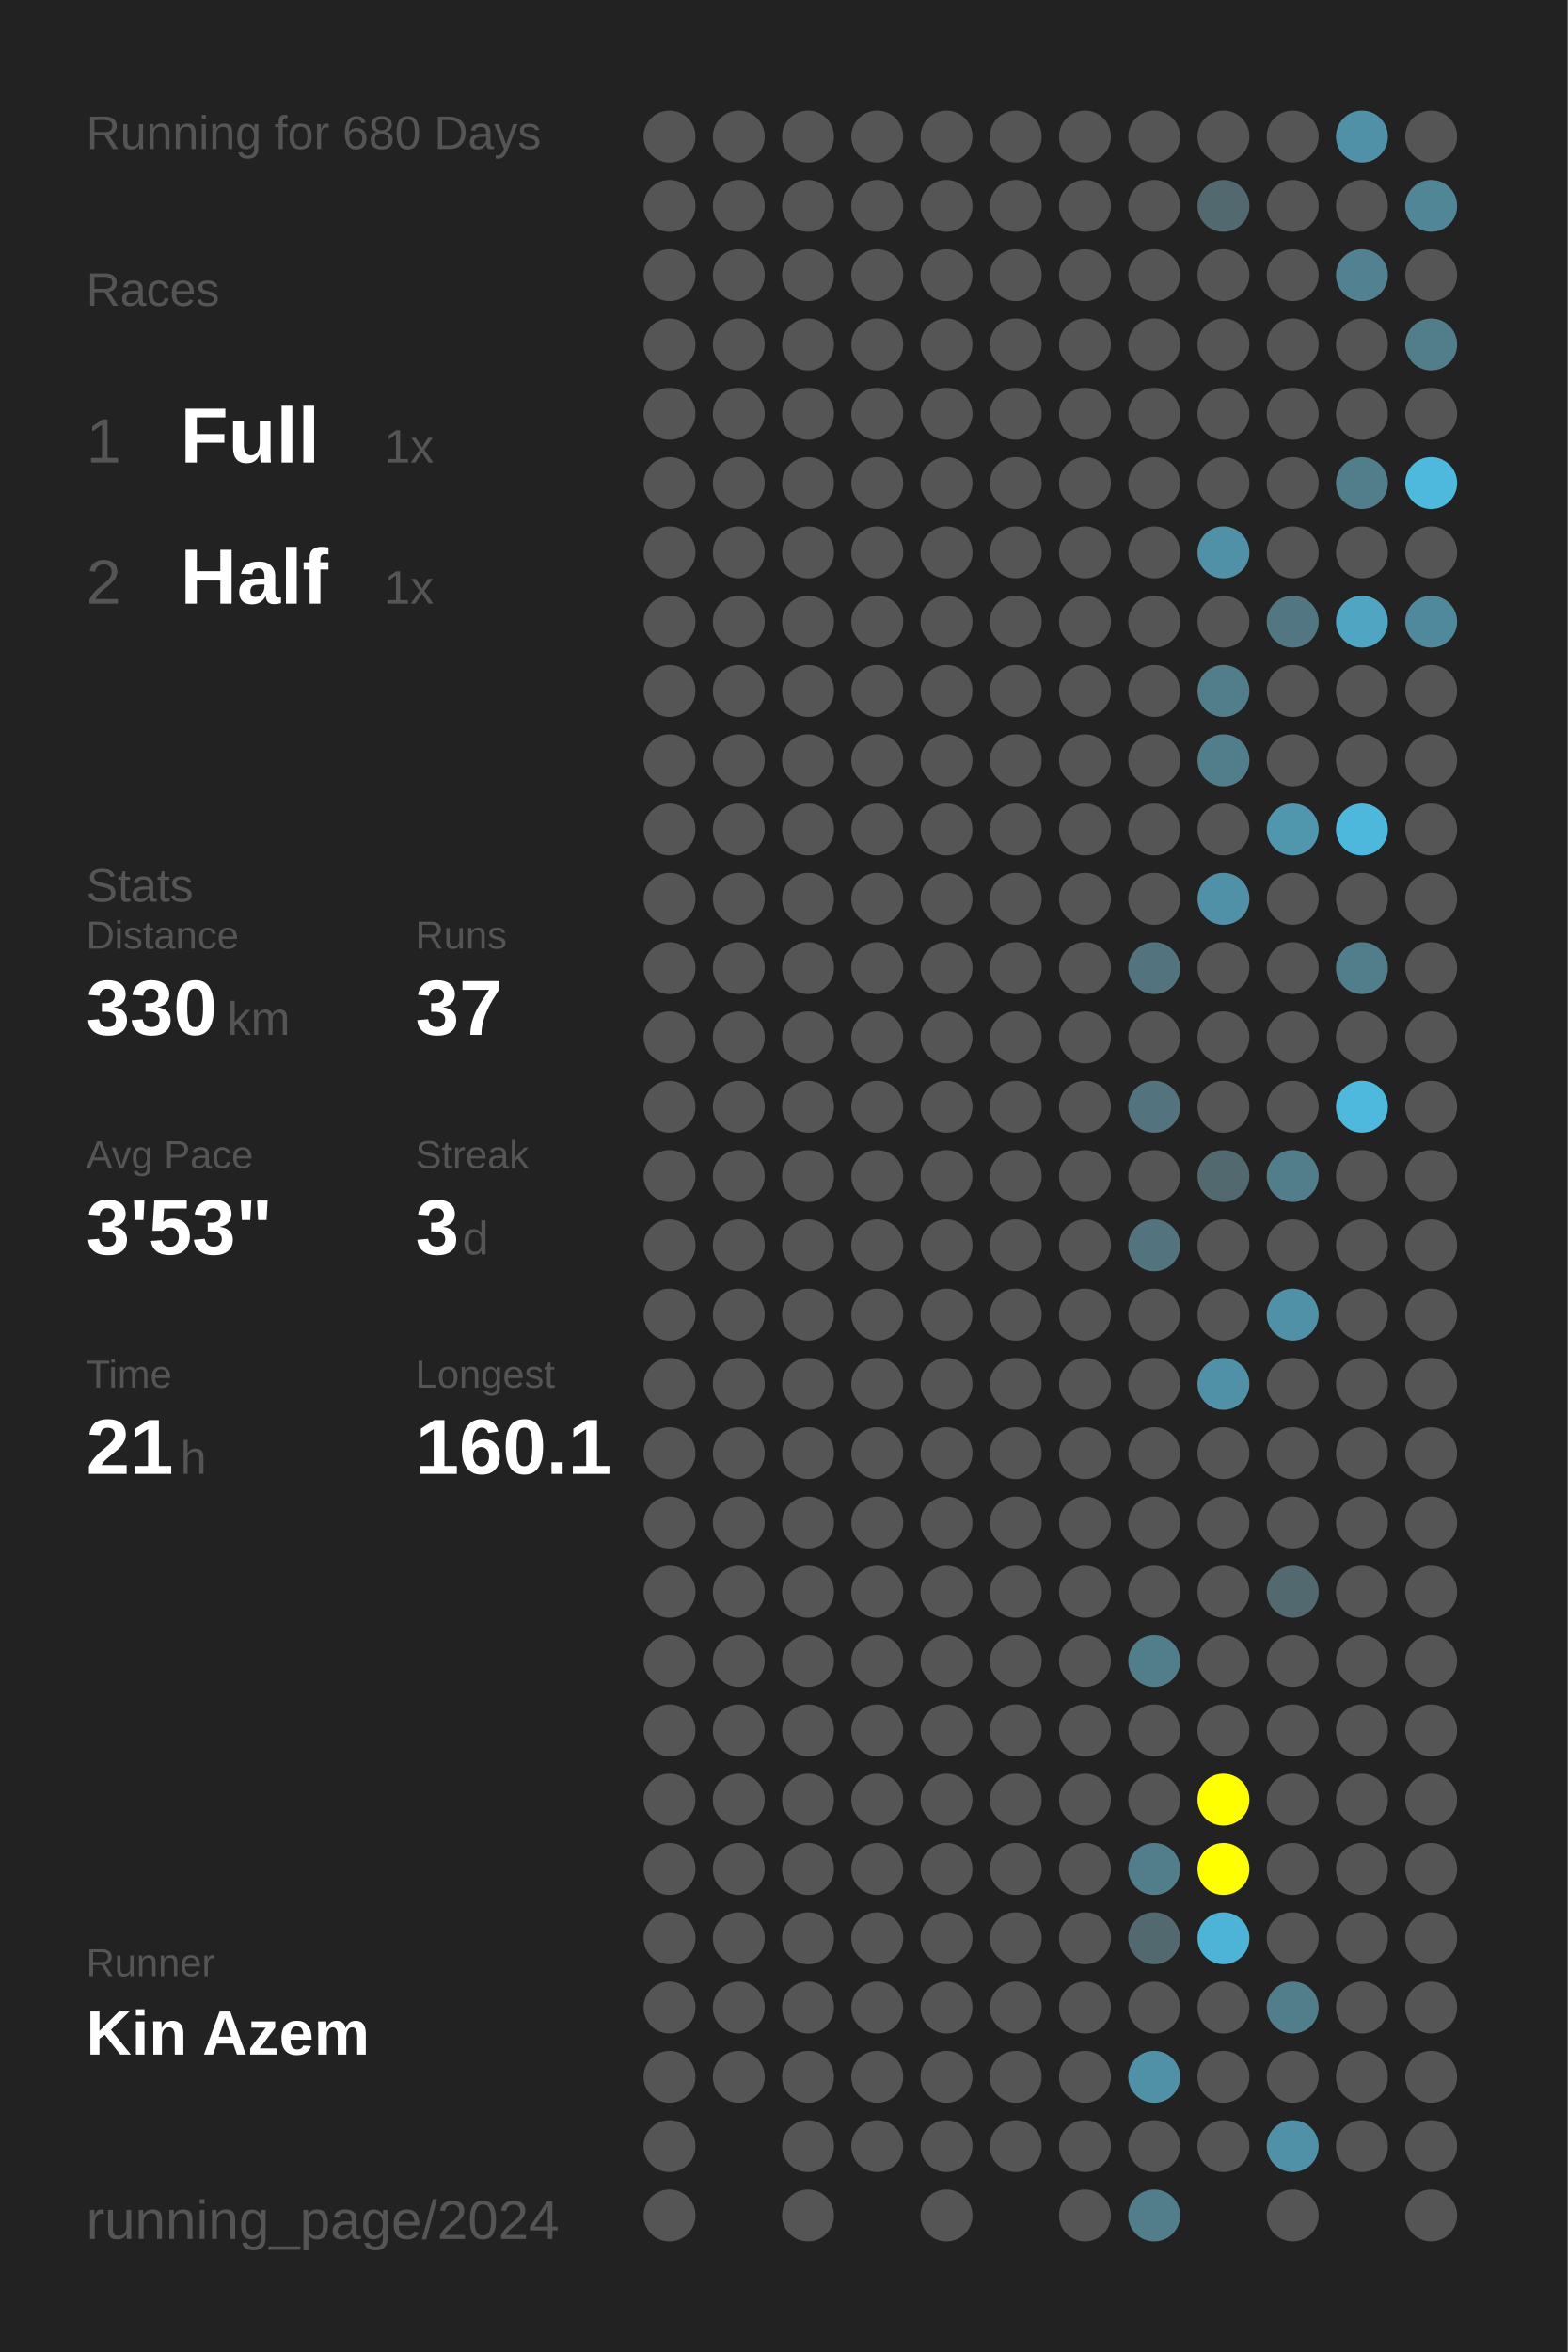
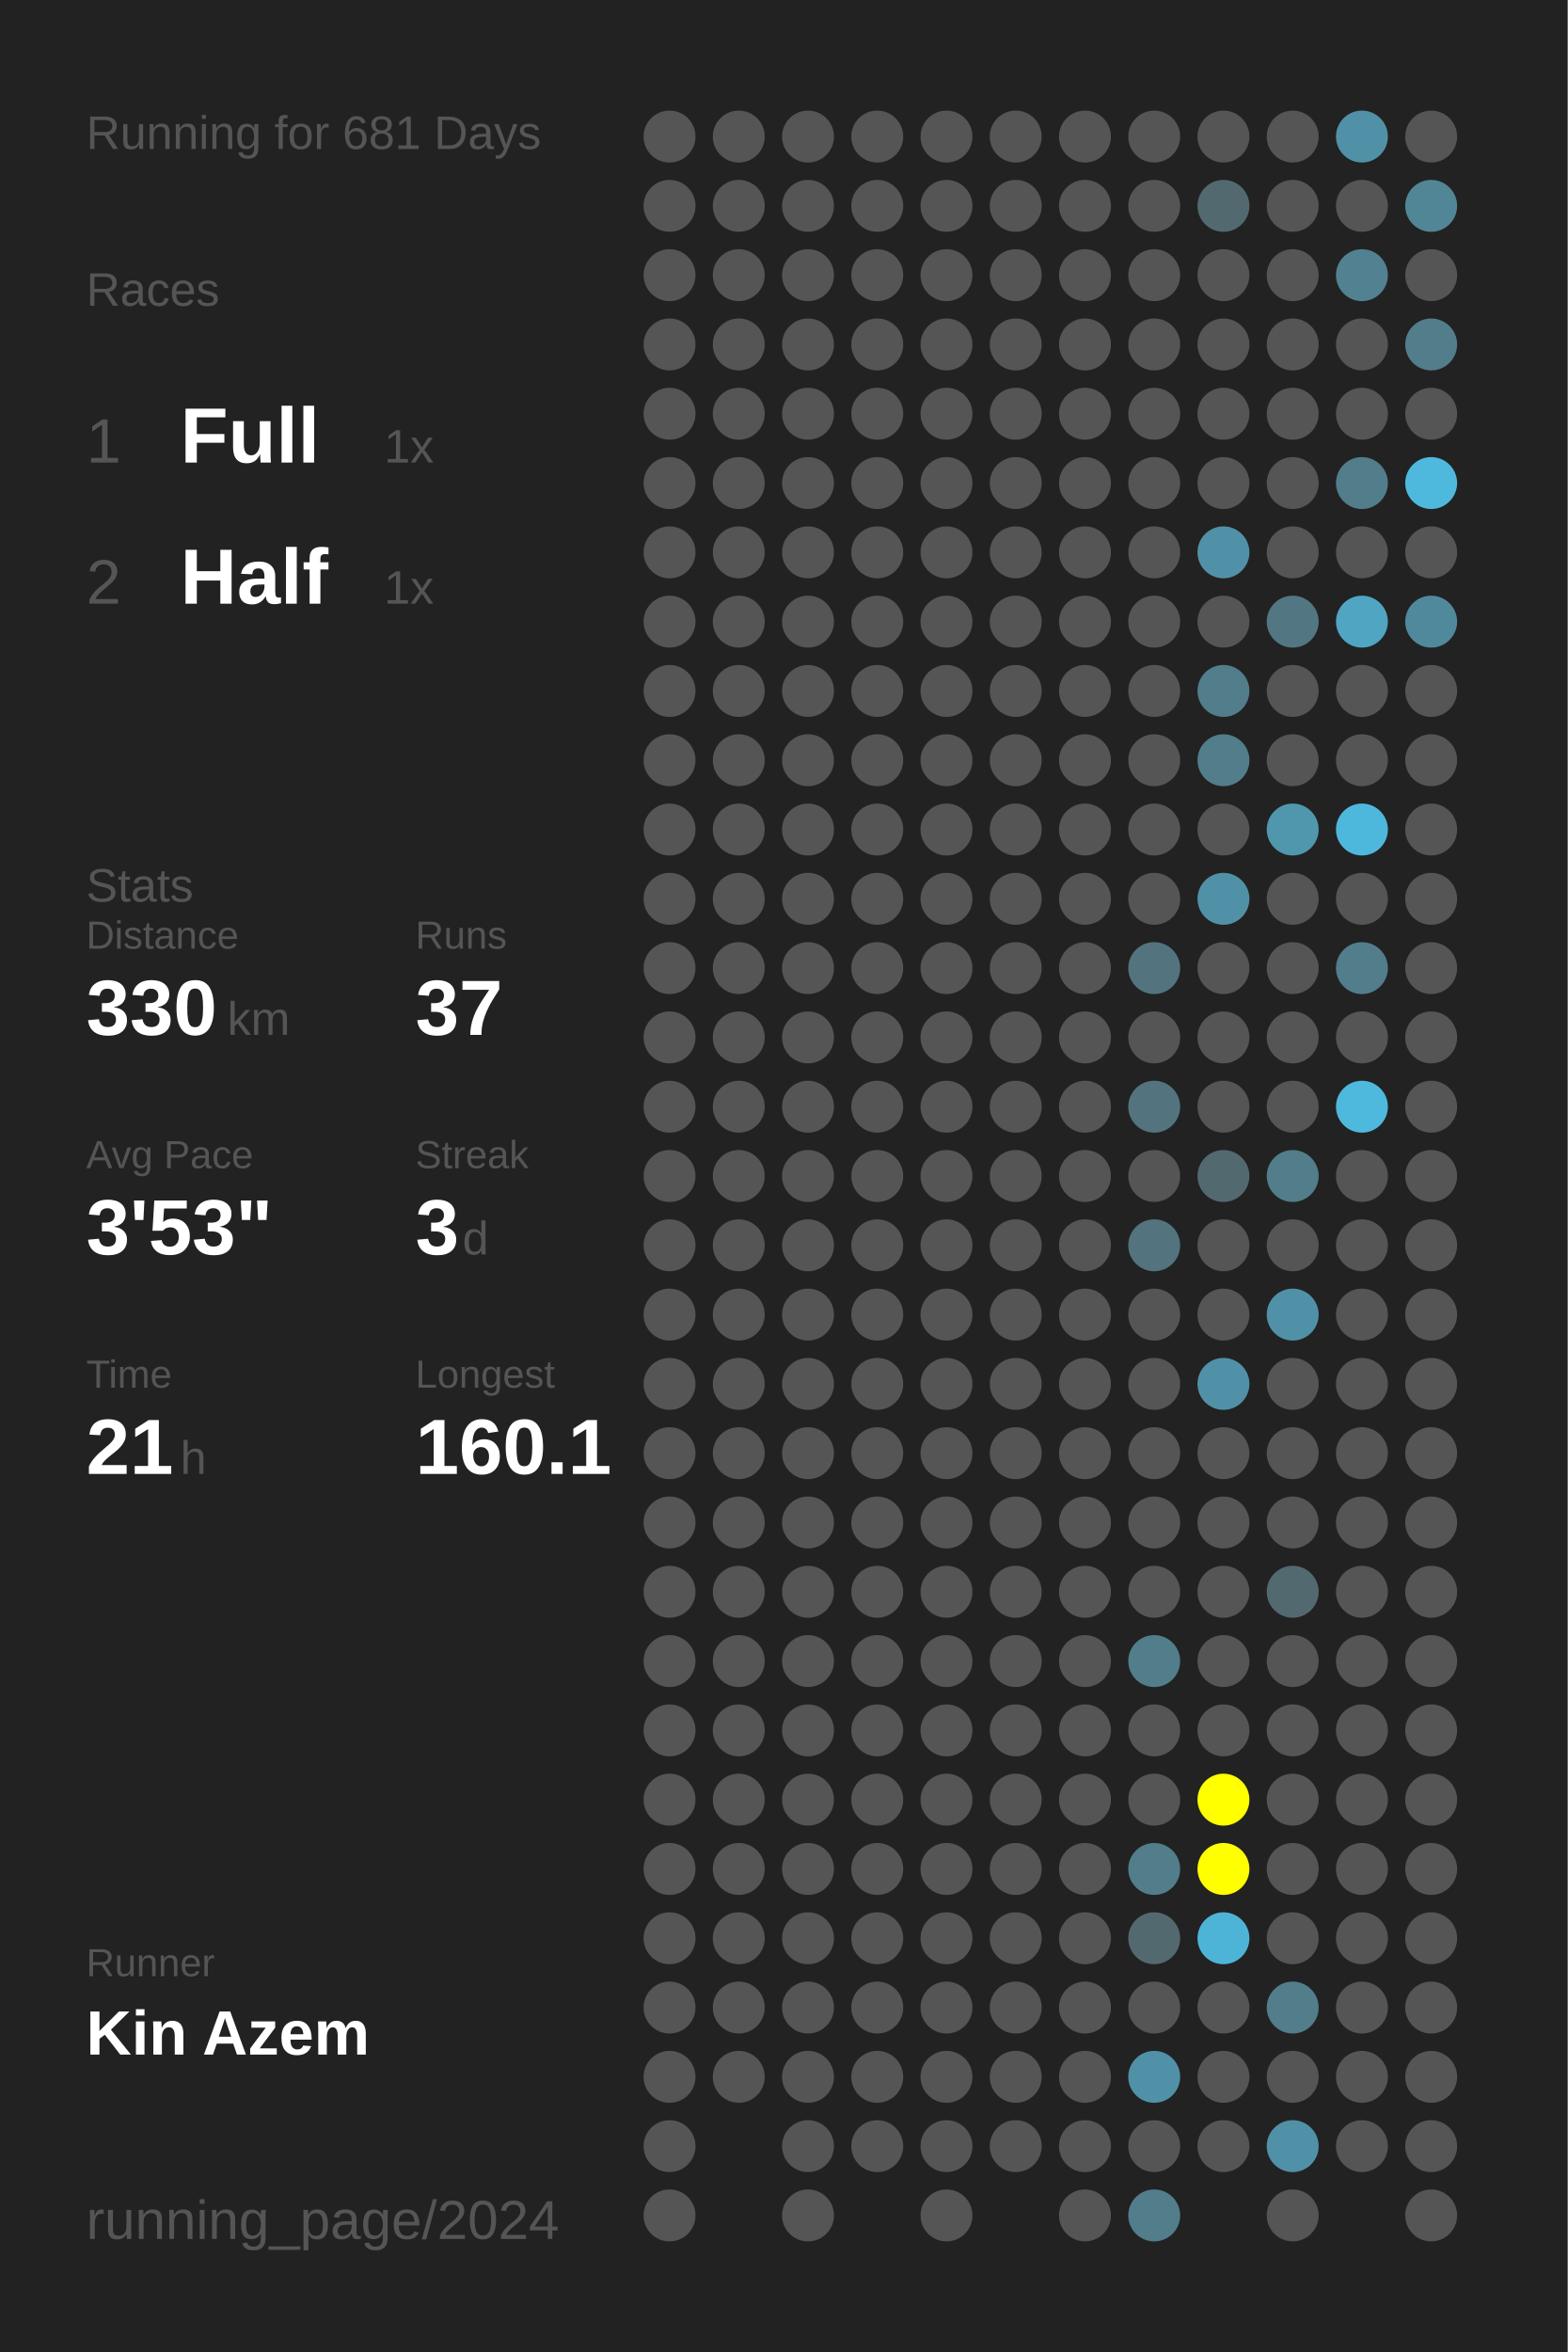
<svg xmlns="http://www.w3.org/2000/svg" baseProfile="full" height="300mm" version="1.1" viewBox="0,0,200,300" width="200mm">
  <defs />
  <rect fill="#222222" height="300" width="200" x="0" y="0" />
-   <text fill="#555555" style="font-size:6px; font-family:Arial;" x="11" y="19">Running for 680 Days</text>
+   <text fill="#555555" style="font-size:6px; font-family:Arial;" x="11" y="19">Running for 681 Days</text>
  <text fill="#555555" style="font-size:6px; font-family:Arial;" x="11" y="39">Races</text>
  <text fill="#555555" style="font-size:8px; font-family:Arial;" x="11" y="59">1</text>
  <text fill="#FFFFFF" style="font-size:10px; font-family:Arial; font-weight:bold;" x="23" y="59">Full</text>
  <text fill="#555555" style="font-size:6px; font-family:Arial;" x="49" y="59">1x</text>
  <text fill="#555555" style="font-size:8px; font-family:Arial;" x="11" y="77">2</text>
  <text fill="#FFFFFF" style="font-size:10px; font-family:Arial; font-weight:bold;" x="23" y="77">Half</text>
  <text fill="#555555" style="font-size:6px; font-family:Arial;" x="49" y="77">1x</text>
  <text fill="#555555" style="font-size:6px; font-family:Arial;" x="11" y="115">Stats</text>
  <text fill="#555555" style="font-size:5px; font-family:Arial;" x="11" y="121">Distance</text>
  <text fill="#FFFFFF" style="font-size:10px; font-family:Arial; font-weight:bold;" x="11" y="132">330</text>
  <text fill="#555555" style="font-size:6px; font-family:Arial;" x="29" y="132">km</text>
  <text fill="#555555" style="font-size:5px; font-family:Arial;" x="53" y="121">Runs</text>
  <text fill="#FFFFFF" style="font-size:10px; font-family:Arial; font-weight:bold;" x="53" y="132">37</text>
  <text fill="#555555" style="font-size:5px; font-family:Arial;" x="11" y="149">Avg Pace</text>
  <text fill="#FFFFFF" style="font-size:10px; font-family:Arial; font-weight:bold;" x="11" y="160">3'53"</text>
  <text fill="#555555" style="font-size:5px; font-family:Arial;" x="53" y="149">Streak</text>
  <text fill="#FFFFFF" style="font-size:10px; font-family:Arial; font-weight:bold;" x="53" y="160">3</text>
  <text fill="#555555" style="font-size:6px; font-family:Arial;" x="59" y="160">d</text>
  <text fill="#555555" style="font-size:5px; font-family:Arial;" x="11" y="177">Time</text>
  <text fill="#FFFFFF" style="font-size:10px; font-family:Arial; font-weight:bold;" x="11" y="188">21</text>
  <text fill="#555555" style="font-size:6px; font-family:Arial;" x="23" y="188">h</text>
  <text fill="#555555" style="font-size:5px; font-family:Arial;" x="53" y="177">Longest</text>
  <text fill="#FFFFFF" style="font-size:10px; font-family:Arial; font-weight:bold;" x="53" y="188">160.1</text>
  <text fill="#555555" style="font-size:5px; font-family:Arial;" x="11" y="252.065">Runner</text>
  <text fill="#FFFFFF" style="font-size:8px; font-family:Arial; font-weight:bold;" x="11" y="262.065">Kin Azem</text>
  <text fill="#555555" style="font-size:7px; font-family:Arial;" x="11" y="285.581">running_page/2024</text>
  <circle cx="85.417" cy="17.419" fill="#555555" r="3.312" />
  <circle cx="85.417" cy="26.258" fill="#555555" r="3.312" />
  <circle cx="85.417" cy="35.097" fill="#555555" r="3.312" />
  <circle cx="85.417" cy="43.935" fill="#555555" r="3.312" />
  <circle cx="85.417" cy="52.774" fill="#555555" r="3.312" />
  <circle cx="85.417" cy="61.613" fill="#555555" r="3.312" />
  <circle cx="85.417" cy="70.452" fill="#555555" r="3.312" />
  <circle cx="85.417" cy="79.29" fill="#555555" r="3.312" />
  <circle cx="85.417" cy="88.129" fill="#555555" r="3.312" />
  <circle cx="85.417" cy="96.968" fill="#555555" r="3.312" />
  <circle cx="85.417" cy="105.806" fill="#555555" r="3.312" />
  <circle cx="85.417" cy="114.645" fill="#555555" r="3.312" />
  <circle cx="85.417" cy="123.484" fill="#555555" r="3.312" />
  <circle cx="85.417" cy="132.323" fill="#555555" r="3.312" />
  <circle cx="85.417" cy="141.161" fill="#555555" r="3.312" />
  <circle cx="85.417" cy="150" fill="#555555" r="3.312" />
  <circle cx="85.417" cy="158.839" fill="#555555" r="3.312" />
  <circle cx="85.417" cy="167.677" fill="#555555" r="3.312" />
  <circle cx="85.417" cy="176.516" fill="#555555" r="3.312" />
  <circle cx="85.417" cy="185.355" fill="#555555" r="3.312" />
  <circle cx="85.417" cy="194.194" fill="#555555" r="3.312" />
  <circle cx="85.417" cy="203.032" fill="#555555" r="3.312" />
  <circle cx="85.417" cy="211.871" fill="#555555" r="3.312" />
  <circle cx="85.417" cy="220.71" fill="#555555" r="3.312" />
  <circle cx="85.417" cy="229.548" fill="#555555" r="3.312" />
  <circle cx="85.417" cy="238.387" fill="#555555" r="3.312" />
  <circle cx="85.417" cy="247.226" fill="#555555" r="3.312" />
  <circle cx="85.417" cy="256.065" fill="#555555" r="3.312" />
  <circle cx="85.417" cy="264.903" fill="#555555" r="3.312" />
  <circle cx="85.417" cy="273.742" fill="#555555" r="3.312" />
  <circle cx="85.417" cy="282.581" fill="#555555" r="3.312" />
  <circle cx="94.25" cy="17.419" fill="#555555" r="3.312" />
  <circle cx="94.25" cy="26.258" fill="#555555" r="3.312" />
  <circle cx="94.25" cy="35.097" fill="#555555" r="3.312" />
  <circle cx="94.25" cy="43.935" fill="#555555" r="3.312" />
  <circle cx="94.25" cy="52.774" fill="#555555" r="3.312" />
  <circle cx="94.25" cy="61.613" fill="#555555" r="3.312" />
  <circle cx="94.25" cy="70.452" fill="#555555" r="3.312" />
  <circle cx="94.25" cy="79.29" fill="#555555" r="3.312" />
  <circle cx="94.25" cy="88.129" fill="#555555" r="3.312" />
  <circle cx="94.25" cy="96.968" fill="#555555" r="3.312" />
  <circle cx="94.25" cy="105.806" fill="#555555" r="3.312" />
  <circle cx="94.25" cy="114.645" fill="#555555" r="3.312" />
  <circle cx="94.25" cy="123.484" fill="#555555" r="3.312" />
  <circle cx="94.25" cy="132.323" fill="#555555" r="3.312" />
  <circle cx="94.25" cy="141.161" fill="#555555" r="3.312" />
  <circle cx="94.25" cy="150" fill="#555555" r="3.312" />
  <circle cx="94.25" cy="158.839" fill="#555555" r="3.312" />
  <circle cx="94.25" cy="167.677" fill="#555555" r="3.312" />
  <circle cx="94.25" cy="176.516" fill="#555555" r="3.312" />
  <circle cx="94.25" cy="185.355" fill="#555555" r="3.312" />
  <circle cx="94.25" cy="194.194" fill="#555555" r="3.312" />
  <circle cx="94.25" cy="203.032" fill="#555555" r="3.312" />
  <circle cx="94.25" cy="211.871" fill="#555555" r="3.312" />
  <circle cx="94.25" cy="220.71" fill="#555555" r="3.312" />
  <circle cx="94.25" cy="229.548" fill="#555555" r="3.312" />
  <circle cx="94.25" cy="238.387" fill="#555555" r="3.312" />
  <circle cx="94.25" cy="247.226" fill="#555555" r="3.312" />
  <circle cx="94.25" cy="256.065" fill="#555555" r="3.312" />
  <circle cx="94.25" cy="264.903" fill="#555555" r="3.312" />
  <circle cx="103.083" cy="17.419" fill="#555555" r="3.312" />
  <circle cx="103.083" cy="26.258" fill="#555555" r="3.312" />
  <circle cx="103.083" cy="35.097" fill="#555555" r="3.312" />
  <circle cx="103.083" cy="43.935" fill="#555555" r="3.312" />
  <circle cx="103.083" cy="52.774" fill="#555555" r="3.312" />
  <circle cx="103.083" cy="61.613" fill="#555555" r="3.312" />
  <circle cx="103.083" cy="70.452" fill="#555555" r="3.312" />
  <circle cx="103.083" cy="79.29" fill="#555555" r="3.312" />
  <circle cx="103.083" cy="88.129" fill="#555555" r="3.312" />
  <circle cx="103.083" cy="96.968" fill="#555555" r="3.312" />
  <circle cx="103.083" cy="105.806" fill="#555555" r="3.312" />
  <circle cx="103.083" cy="114.645" fill="#555555" r="3.312" />
  <circle cx="103.083" cy="123.484" fill="#555555" r="3.312" />
  <circle cx="103.083" cy="132.323" fill="#555555" r="3.312" />
  <circle cx="103.083" cy="141.161" fill="#555555" r="3.312" />
  <circle cx="103.083" cy="150" fill="#555555" r="3.312" />
  <circle cx="103.083" cy="158.839" fill="#555555" r="3.312" />
  <circle cx="103.083" cy="167.677" fill="#555555" r="3.312" />
  <circle cx="103.083" cy="176.516" fill="#555555" r="3.312" />
  <circle cx="103.083" cy="185.355" fill="#555555" r="3.312" />
  <circle cx="103.083" cy="194.194" fill="#555555" r="3.312" />
  <circle cx="103.083" cy="203.032" fill="#555555" r="3.312" />
  <circle cx="103.083" cy="211.871" fill="#555555" r="3.312" />
  <circle cx="103.083" cy="220.71" fill="#555555" r="3.312" />
  <circle cx="103.083" cy="229.548" fill="#555555" r="3.312" />
  <circle cx="103.083" cy="238.387" fill="#555555" r="3.312" />
  <circle cx="103.083" cy="247.226" fill="#555555" r="3.312" />
  <circle cx="103.083" cy="256.065" fill="#555555" r="3.312" />
  <circle cx="103.083" cy="264.903" fill="#555555" r="3.312" />
  <circle cx="103.083" cy="273.742" fill="#555555" r="3.312" />
  <circle cx="103.083" cy="282.581" fill="#555555" r="3.312" />
  <circle cx="111.917" cy="17.419" fill="#555555" r="3.312" />
  <circle cx="111.917" cy="26.258" fill="#555555" r="3.312" />
  <circle cx="111.917" cy="35.097" fill="#555555" r="3.312" />
  <circle cx="111.917" cy="43.935" fill="#555555" r="3.312" />
  <circle cx="111.917" cy="52.774" fill="#555555" r="3.312" />
  <circle cx="111.917" cy="61.613" fill="#555555" r="3.312" />
  <circle cx="111.917" cy="70.452" fill="#555555" r="3.312" />
  <circle cx="111.917" cy="79.29" fill="#555555" r="3.312" />
  <circle cx="111.917" cy="88.129" fill="#555555" r="3.312" />
  <circle cx="111.917" cy="96.968" fill="#555555" r="3.312" />
  <circle cx="111.917" cy="105.806" fill="#555555" r="3.312" />
  <circle cx="111.917" cy="114.645" fill="#555555" r="3.312" />
  <circle cx="111.917" cy="123.484" fill="#555555" r="3.312" />
  <circle cx="111.917" cy="132.323" fill="#555555" r="3.312" />
  <circle cx="111.917" cy="141.161" fill="#555555" r="3.312" />
  <circle cx="111.917" cy="150" fill="#555555" r="3.312" />
  <circle cx="111.917" cy="158.839" fill="#555555" r="3.312" />
  <circle cx="111.917" cy="167.677" fill="#555555" r="3.312" />
  <circle cx="111.917" cy="176.516" fill="#555555" r="3.312" />
  <circle cx="111.917" cy="185.355" fill="#555555" r="3.312" />
  <circle cx="111.917" cy="194.194" fill="#555555" r="3.312" />
  <circle cx="111.917" cy="203.032" fill="#555555" r="3.312" />
  <circle cx="111.917" cy="211.871" fill="#555555" r="3.312" />
  <circle cx="111.917" cy="220.71" fill="#555555" r="3.312" />
  <circle cx="111.917" cy="229.548" fill="#555555" r="3.312" />
  <circle cx="111.917" cy="238.387" fill="#555555" r="3.312" />
  <circle cx="111.917" cy="247.226" fill="#555555" r="3.312" />
  <circle cx="111.917" cy="256.065" fill="#555555" r="3.312" />
  <circle cx="111.917" cy="264.903" fill="#555555" r="3.312" />
  <circle cx="111.917" cy="273.742" fill="#555555" r="3.312" />
  <circle cx="120.75" cy="17.419" fill="#555555" r="3.312" />
  <circle cx="120.75" cy="26.258" fill="#555555" r="3.312" />
  <circle cx="120.75" cy="35.097" fill="#555555" r="3.312" />
  <circle cx="120.75" cy="43.935" fill="#555555" r="3.312" />
  <circle cx="120.75" cy="52.774" fill="#555555" r="3.312" />
  <circle cx="120.75" cy="61.613" fill="#555555" r="3.312" />
  <circle cx="120.75" cy="70.452" fill="#555555" r="3.312" />
  <circle cx="120.75" cy="79.29" fill="#555555" r="3.312" />
  <circle cx="120.75" cy="88.129" fill="#555555" r="3.312" />
  <circle cx="120.75" cy="96.968" fill="#555555" r="3.312" />
  <circle cx="120.75" cy="105.806" fill="#555555" r="3.312" />
  <circle cx="120.75" cy="114.645" fill="#555555" r="3.312" />
  <circle cx="120.75" cy="123.484" fill="#555555" r="3.312" />
  <circle cx="120.75" cy="132.323" fill="#555555" r="3.312" />
  <circle cx="120.75" cy="141.161" fill="#555555" r="3.312" />
  <circle cx="120.75" cy="150" fill="#555555" r="3.312" />
  <circle cx="120.75" cy="158.839" fill="#555555" r="3.312" />
  <circle cx="120.75" cy="167.677" fill="#555555" r="3.312" />
  <circle cx="120.75" cy="176.516" fill="#555555" r="3.312" />
  <circle cx="120.75" cy="185.355" fill="#555555" r="3.312" />
  <circle cx="120.75" cy="194.194" fill="#555555" r="3.312" />
  <circle cx="120.75" cy="203.032" fill="#555555" r="3.312" />
  <circle cx="120.75" cy="211.871" fill="#555555" r="3.312" />
  <circle cx="120.75" cy="220.71" fill="#555555" r="3.312" />
  <circle cx="120.75" cy="229.548" fill="#555555" r="3.312" />
  <circle cx="120.75" cy="238.387" fill="#555555" r="3.312" />
  <circle cx="120.75" cy="247.226" fill="#555555" r="3.312" />
  <circle cx="120.75" cy="256.065" fill="#555555" r="3.312" />
  <circle cx="120.75" cy="264.903" fill="#555555" r="3.312" />
  <circle cx="120.75" cy="273.742" fill="#555555" r="3.312" />
  <circle cx="120.75" cy="282.581" fill="#555555" r="3.312" />
  <circle cx="129.583" cy="17.419" fill="#555555" r="3.312" />
  <circle cx="129.583" cy="26.258" fill="#555555" r="3.312" />
  <circle cx="129.583" cy="35.097" fill="#555555" r="3.312" />
  <circle cx="129.583" cy="43.935" fill="#555555" r="3.312" />
  <circle cx="129.583" cy="52.774" fill="#555555" r="3.312" />
  <circle cx="129.583" cy="61.613" fill="#555555" r="3.312" />
  <circle cx="129.583" cy="70.452" fill="#555555" r="3.312" />
  <circle cx="129.583" cy="79.29" fill="#555555" r="3.312" />
  <circle cx="129.583" cy="88.129" fill="#555555" r="3.312" />
  <circle cx="129.583" cy="96.968" fill="#555555" r="3.312" />
  <circle cx="129.583" cy="105.806" fill="#555555" r="3.312" />
  <circle cx="129.583" cy="114.645" fill="#555555" r="3.312" />
  <circle cx="129.583" cy="123.484" fill="#555555" r="3.312" />
  <circle cx="129.583" cy="132.323" fill="#555555" r="3.312" />
  <circle cx="129.583" cy="141.161" fill="#555555" r="3.312" />
  <circle cx="129.583" cy="150" fill="#555555" r="3.312" />
  <circle cx="129.583" cy="158.839" fill="#555555" r="3.312" />
  <circle cx="129.583" cy="167.677" fill="#555555" r="3.312" />
  <circle cx="129.583" cy="176.516" fill="#555555" r="3.312" />
  <circle cx="129.583" cy="185.355" fill="#555555" r="3.312" />
  <circle cx="129.583" cy="194.194" fill="#555555" r="3.312" />
  <circle cx="129.583" cy="203.032" fill="#555555" r="3.312" />
  <circle cx="129.583" cy="211.871" fill="#555555" r="3.312" />
  <circle cx="129.583" cy="220.71" fill="#555555" r="3.312" />
  <circle cx="129.583" cy="229.548" fill="#555555" r="3.312" />
  <circle cx="129.583" cy="238.387" fill="#555555" r="3.312" />
  <circle cx="129.583" cy="247.226" fill="#555555" r="3.312" />
  <circle cx="129.583" cy="256.065" fill="#555555" r="3.312" />
  <circle cx="129.583" cy="264.903" fill="#555555" r="3.312" />
  <circle cx="129.583" cy="273.742" fill="#555555" r="3.312" />
  <circle cx="138.417" cy="17.419" fill="#555555" r="3.312" />
  <circle cx="138.417" cy="26.258" fill="#555555" r="3.312" />
  <circle cx="138.417" cy="35.097" fill="#555555" r="3.312" />
  <circle cx="138.417" cy="43.935" fill="#555555" r="3.312" />
  <circle cx="138.417" cy="52.774" fill="#555555" r="3.312" />
  <circle cx="138.417" cy="61.613" fill="#555555" r="3.312" />
  <circle cx="138.417" cy="70.452" fill="#555555" r="3.312" />
  <circle cx="138.417" cy="79.29" fill="#555555" r="3.312" />
  <circle cx="138.417" cy="88.129" fill="#555555" r="3.312" />
  <circle cx="138.417" cy="96.968" fill="#555555" r="3.312" />
  <circle cx="138.417" cy="105.806" fill="#555555" r="3.312" />
  <circle cx="138.417" cy="114.645" fill="#555555" r="3.312" />
  <circle cx="138.417" cy="123.484" fill="#555555" r="3.312" />
  <circle cx="138.417" cy="132.323" fill="#555555" r="3.312" />
  <circle cx="138.417" cy="141.161" fill="#555555" r="3.312" />
  <circle cx="138.417" cy="150" fill="#555555" r="3.312" />
  <circle cx="138.417" cy="158.839" fill="#555555" r="3.312" />
  <circle cx="138.417" cy="167.677" fill="#555555" r="3.312" />
  <circle cx="138.417" cy="176.516" fill="#555555" r="3.312" />
  <circle cx="138.417" cy="185.355" fill="#555555" r="3.312" />
  <circle cx="138.417" cy="194.194" fill="#555555" r="3.312" />
  <circle cx="138.417" cy="203.032" fill="#555555" r="3.312" />
  <circle cx="138.417" cy="211.871" fill="#555555" r="3.312" />
  <circle cx="138.417" cy="220.71" fill="#555555" r="3.312" />
  <circle cx="138.417" cy="229.548" fill="#555555" r="3.312" />
  <circle cx="138.417" cy="238.387" fill="#555555" r="3.312" />
  <circle cx="138.417" cy="247.226" fill="#555555" r="3.312" />
  <circle cx="138.417" cy="256.065" fill="#555555" r="3.312" />
  <circle cx="138.417" cy="264.903" fill="#555555" r="3.312" />
  <circle cx="138.417" cy="273.742" fill="#555555" r="3.312" />
  <circle cx="138.417" cy="282.581" fill="#555555" r="3.312" />
  <circle cx="147.25" cy="17.419" fill="#555555" r="3.312" />
  <circle cx="147.25" cy="26.258" fill="#555555" r="3.312" />
  <circle cx="147.25" cy="35.097" fill="#555555" r="3.312" />
  <circle cx="147.25" cy="43.935" fill="#555555" r="3.312" />
  <circle cx="147.25" cy="52.774" fill="#555555" r="3.312" />
  <circle cx="147.25" cy="61.613" fill="#555555" r="3.312" />
  <circle cx="147.25" cy="70.452" fill="#555555" r="3.312" />
  <circle cx="147.25" cy="79.29" fill="#555555" r="3.312" />
  <circle cx="147.25" cy="88.129" fill="#555555" r="3.312" />
  <circle cx="147.25" cy="96.968" fill="#555555" r="3.312" />
  <circle cx="147.25" cy="105.806" fill="#555555" r="3.312" />
  <circle cx="147.25" cy="114.645" fill="#555555" r="3.312" />
  <circle cx="147.25" cy="123.484" fill="#53747f" r="3.312" />
  <circle cx="147.25" cy="132.323" fill="#555555" r="3.312" />
  <circle cx="147.25" cy="141.161" fill="#53737f" r="3.312" />
  <circle cx="147.25" cy="150" fill="#555555" r="3.312" />
  <circle cx="147.25" cy="158.839" fill="#53737e" r="3.312" />
  <circle cx="147.25" cy="167.677" fill="#555555" r="3.312" />
  <circle cx="147.25" cy="176.516" fill="#555555" r="3.312" />
  <circle cx="147.25" cy="185.355" fill="#555555" r="3.312" />
  <circle cx="147.25" cy="194.194" fill="#555555" r="3.312" />
  <circle cx="147.25" cy="203.032" fill="#555555" r="3.312" />
  <circle cx="147.25" cy="211.871" fill="#527d8b" r="3.312" />
  <circle cx="147.25" cy="220.71" fill="#555555" r="3.312" />
  <circle cx="147.25" cy="229.548" fill="#555555" r="3.312" />
  <circle cx="147.25" cy="238.387" fill="#527d8b" r="3.312" />
  <circle cx="147.25" cy="247.226" fill="#536970" r="3.312" />
  <circle cx="147.25" cy="256.065" fill="#555555" r="3.312" />
  <circle cx="147.25" cy="264.903" fill="#5191a7" r="3.312" />
  <circle cx="147.25" cy="273.742" fill="#555555" r="3.312" />
  <circle cx="147.25" cy="282.581" fill="#527d8b" r="3.312" />
  <circle cx="156.083" cy="17.419" fill="#555555" r="3.312" />
  <circle cx="156.083" cy="26.258" fill="#536970" r="3.312" />
  <circle cx="156.083" cy="35.097" fill="#555555" r="3.312" />
  <circle cx="156.083" cy="43.935" fill="#555555" r="3.312" />
  <circle cx="156.083" cy="52.774" fill="#555555" r="3.312" />
  <circle cx="156.083" cy="61.613" fill="#555555" r="3.312" />
  <circle cx="156.083" cy="70.452" fill="#5191a7" r="3.312" />
  <circle cx="156.083" cy="79.29" fill="#555555" r="3.312" />
  <circle cx="156.083" cy="88.129" fill="#527d8b" r="3.312" />
  <circle cx="156.083" cy="96.968" fill="#527d8b" r="3.312" />
  <circle cx="156.083" cy="105.806" fill="#555555" r="3.312" />
  <circle cx="156.083" cy="114.645" fill="#5191a7" r="3.312" />
  <circle cx="156.083" cy="123.484" fill="#555555" r="3.312" />
  <circle cx="156.083" cy="132.323" fill="#555555" r="3.312" />
  <circle cx="156.083" cy="141.161" fill="#555555" r="3.312" />
  <circle cx="156.083" cy="150" fill="#536970" r="3.312" />
  <circle cx="156.083" cy="158.839" fill="#555555" r="3.312" />
  <circle cx="156.083" cy="167.677" fill="#555555" r="3.312" />
  <circle cx="156.083" cy="176.516" fill="#5191a7" r="3.312" />
  <circle cx="156.083" cy="185.355" fill="#555555" r="3.312" />
  <circle cx="156.083" cy="194.194" fill="#555555" r="3.312" />
  <circle cx="156.083" cy="203.032" fill="#555555" r="3.312" />
  <circle cx="156.083" cy="211.871" fill="#555555" r="3.312" />
  <circle cx="156.083" cy="220.71" fill="#555555" r="3.312" />
  <circle cx="156.083" cy="229.548" fill="#FFFF00" r="3.312" />
  <circle cx="156.083" cy="238.387" fill="#FFFF00" r="3.312" />
  <circle cx="156.083" cy="247.226" fill="#4eb4d7" r="3.312" />
  <circle cx="156.083" cy="256.065" fill="#555555" r="3.312" />
  <circle cx="156.083" cy="264.903" fill="#555555" r="3.312" />
  <circle cx="156.083" cy="273.742" fill="#555555" r="3.312" />
  <circle cx="164.917" cy="17.419" fill="#555555" r="3.312" />
  <circle cx="164.917" cy="26.258" fill="#555555" r="3.312" />
  <circle cx="164.917" cy="35.097" fill="#555555" r="3.312" />
  <circle cx="164.917" cy="43.935" fill="#555555" r="3.312" />
  <circle cx="164.917" cy="52.774" fill="#555555" r="3.312" />
  <circle cx="164.917" cy="61.613" fill="#555555" r="3.312" />
  <circle cx="164.917" cy="70.452" fill="#555555" r="3.312" />
  <circle cx="164.917" cy="79.29" fill="#527783" r="3.312" />
  <circle cx="164.917" cy="88.129" fill="#555555" r="3.312" />
  <circle cx="164.917" cy="96.968" fill="#555555" r="3.312" />
  <circle cx="164.917" cy="105.806" fill="#5097ae" r="3.312" />
  <circle cx="164.917" cy="114.645" fill="#555555" r="3.312" />
  <circle cx="164.917" cy="123.484" fill="#555555" r="3.312" />
  <circle cx="164.917" cy="132.323" fill="#555555" r="3.312" />
  <circle cx="164.917" cy="141.161" fill="#555555" r="3.312" />
  <circle cx="164.917" cy="150" fill="#527d8b" r="3.312" />
  <circle cx="164.917" cy="158.839" fill="#555555" r="3.312" />
  <circle cx="164.917" cy="167.677" fill="#5191a7" r="3.312" />
  <circle cx="164.917" cy="176.516" fill="#555555" r="3.312" />
  <circle cx="164.917" cy="185.355" fill="#555555" r="3.312" />
  <circle cx="164.917" cy="194.194" fill="#555555" r="3.312" />
  <circle cx="164.917" cy="203.032" fill="#536970" r="3.312" />
  <circle cx="164.917" cy="211.871" fill="#555555" r="3.312" />
  <circle cx="164.917" cy="220.71" fill="#555555" r="3.312" />
  <circle cx="164.917" cy="229.548" fill="#555555" r="3.312" />
  <circle cx="164.917" cy="238.387" fill="#555555" r="3.312" />
  <circle cx="164.917" cy="247.226" fill="#555555" r="3.312" />
  <circle cx="164.917" cy="256.065" fill="#527d8b" r="3.312" />
  <circle cx="164.917" cy="264.903" fill="#555555" r="3.312" />
  <circle cx="164.917" cy="273.742" fill="#5191a7" r="3.312" />
  <circle cx="164.917" cy="282.581" fill="#555555" r="3.312" />
  <circle cx="173.75" cy="17.419" fill="#5191a7" r="3.312" />
  <circle cx="173.75" cy="26.258" fill="#555555" r="3.312" />
  <circle cx="173.75" cy="35.097" fill="#528191" r="3.312" />
  <circle cx="173.75" cy="43.935" fill="#555555" r="3.312" />
  <circle cx="173.75" cy="52.774" fill="#555555" r="3.312" />
  <circle cx="173.75" cy="61.613" fill="#527d8b" r="3.312" />
  <circle cx="173.75" cy="70.452" fill="#555555" r="3.312" />
  <circle cx="173.75" cy="79.29" fill="#4fa5c2" r="3.312" />
  <circle cx="173.75" cy="88.129" fill="#555555" r="3.312" />
  <circle cx="173.75" cy="96.968" fill="#555555" r="3.312" />
  <circle cx="173.75" cy="105.806" fill="#4eb8dc" r="3.312" />
  <circle cx="173.75" cy="114.645" fill="#555555" r="3.312" />
  <circle cx="173.75" cy="123.484" fill="#527d8b" r="3.312" />
  <circle cx="173.75" cy="132.323" fill="#555555" r="3.312" />
  <circle cx="173.75" cy="141.161" fill="#4eb9dd" r="3.312" />
  <circle cx="173.75" cy="150" fill="#555555" r="3.312" />
  <circle cx="173.75" cy="158.839" fill="#555555" r="3.312" />
  <circle cx="173.75" cy="167.677" fill="#555555" r="3.312" />
  <circle cx="173.75" cy="176.516" fill="#555555" r="3.312" />
  <circle cx="173.75" cy="185.355" fill="#555555" r="3.312" />
  <circle cx="173.75" cy="194.194" fill="#555555" r="3.312" />
  <circle cx="173.75" cy="203.032" fill="#555555" r="3.312" />
  <circle cx="173.75" cy="211.871" fill="#555555" r="3.312" />
  <circle cx="173.75" cy="220.71" fill="#555555" r="3.312" />
  <circle cx="173.75" cy="229.548" fill="#555555" r="3.312" />
  <circle cx="173.75" cy="238.387" fill="#555555" r="3.312" />
  <circle cx="173.75" cy="247.226" fill="#555555" r="3.312" />
  <circle cx="173.75" cy="256.065" fill="#555555" r="3.312" />
  <circle cx="173.75" cy="264.903" fill="#555555" r="3.312" />
  <circle cx="173.75" cy="273.742" fill="#555555" r="3.312" />
  <circle cx="182.583" cy="17.419" fill="#555555" r="3.312" />
  <circle cx="182.583" cy="26.258" fill="#518697" r="3.312" />
  <circle cx="182.583" cy="35.097" fill="#555555" r="3.312" />
  <circle cx="182.583" cy="43.935" fill="#527d8b" r="3.312" />
  <circle cx="182.583" cy="52.774" fill="#555555" r="3.312" />
  <circle cx="182.583" cy="61.613" fill="#4eb9dd" r="3.312" />
  <circle cx="182.583" cy="70.452" fill="#555555" r="3.312" />
  <circle cx="182.583" cy="79.29" fill="#51899c" r="3.312" />
  <circle cx="182.583" cy="88.129" fill="#555555" r="3.312" />
  <circle cx="182.583" cy="96.968" fill="#555555" r="3.312" />
  <circle cx="182.583" cy="105.806" fill="#555555" r="3.312" />
  <circle cx="182.583" cy="114.645" fill="#555555" r="3.312" />
  <circle cx="182.583" cy="123.484" fill="#555555" r="3.312" />
  <circle cx="182.583" cy="132.323" fill="#555555" r="3.312" />
  <circle cx="182.583" cy="141.161" fill="#555555" r="3.312" />
  <circle cx="182.583" cy="150" fill="#555555" r="3.312" />
  <circle cx="182.583" cy="158.839" fill="#555555" r="3.312" />
  <circle cx="182.583" cy="167.677" fill="#555555" r="3.312" />
  <circle cx="182.583" cy="176.516" fill="#555555" r="3.312" />
  <circle cx="182.583" cy="185.355" fill="#555555" r="3.312" />
  <circle cx="182.583" cy="194.194" fill="#555555" r="3.312" />
  <circle cx="182.583" cy="203.032" fill="#555555" r="3.312" />
  <circle cx="182.583" cy="211.871" fill="#555555" r="3.312" />
  <circle cx="182.583" cy="220.71" fill="#555555" r="3.312" />
  <circle cx="182.583" cy="229.548" fill="#555555" r="3.312" />
  <circle cx="182.583" cy="238.387" fill="#555555" r="3.312" />
  <circle cx="182.583" cy="247.226" fill="#555555" r="3.312" />
  <circle cx="182.583" cy="256.065" fill="#555555" r="3.312" />
  <circle cx="182.583" cy="264.903" fill="#555555" r="3.312" />
  <circle cx="182.583" cy="273.742" fill="#555555" r="3.312" />
  <circle cx="182.583" cy="282.581" fill="#555555" r="3.312" />
</svg>
